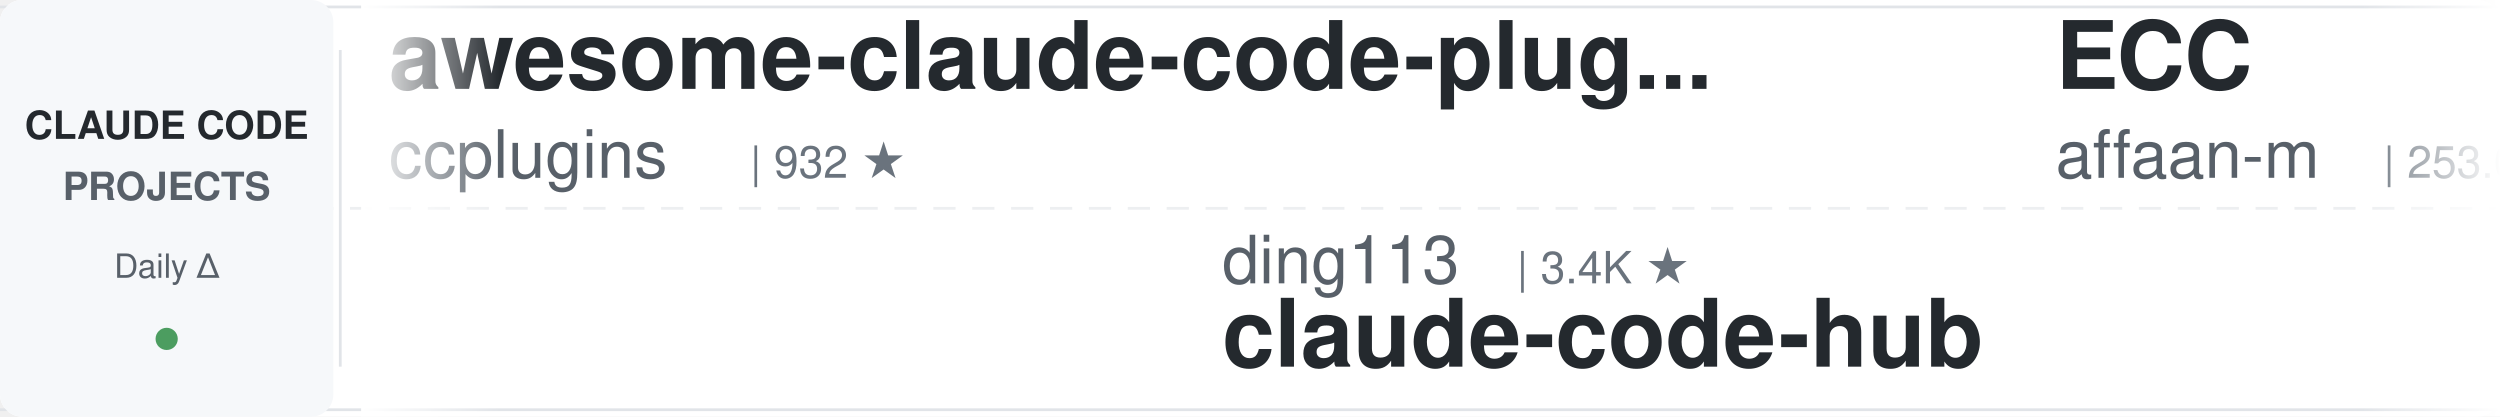
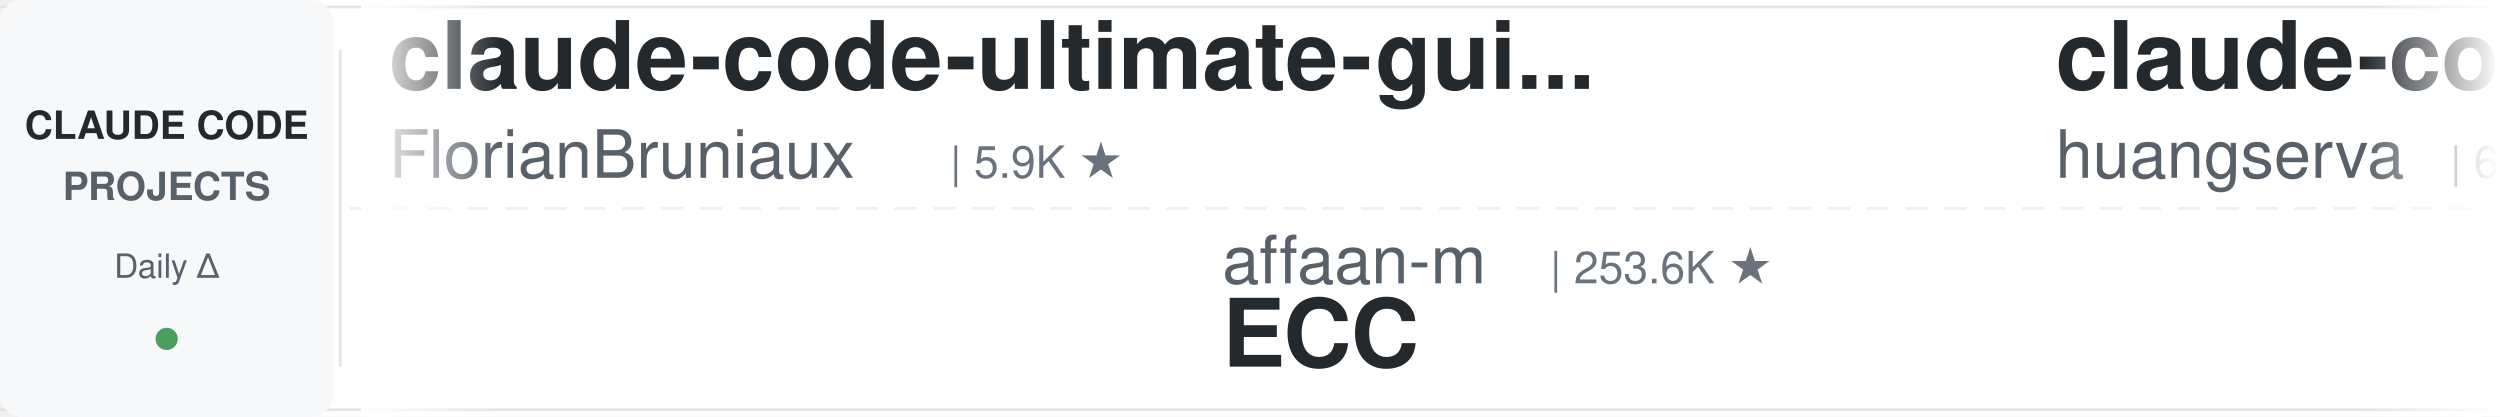
<svg xmlns="http://www.w3.org/2000/svg" width="900" height="150">
  <defs>
    <linearGradient id="leftFade" x1="0%" y1="0%" x2="100%" y2="0%">
      <stop offset="0%" style="stop-color:#ffffff;stop-opacity:1" />
      <stop offset="100%" style="stop-color:#ffffff;stop-opacity:0" />
    </linearGradient>
    <linearGradient id="rightFade" x1="0%" y1="0%" x2="100%" y2="0%">
      <stop offset="0%" style="stop-color:#ffffff;stop-opacity:0" />
      <stop offset="100%" style="stop-color:#ffffff;stop-opacity:1" />
    </linearGradient>
  </defs>
  <rect width="900" height="150" fill="#ffffff" rx="8" />
  <rect x="0" y="2" width="900" height="1" fill="#e1e4e8" />
  <rect x="0" y="147" width="900" height="1" fill="#e1e4e8" />
  <line x1="0" y1="75" x2="900" y2="75" stroke="#e1e4e8" stroke-width="1" stroke-dasharray="8 6" opacity="0.6" />
  <rect x="0" y="0" width="120" height="150" fill="#f6f8fa" rx="8" />
  <text x="60" y="50" font-family="-apple-system, BlinkMacSystemFont, 'Segoe UI', Helvetica, Arial, sans-serif" font-size="14" font-weight="600" fill="#24292e" text-anchor="middle">CLAUDE CODE</text>
  <text x="60" y="72" font-family="-apple-system, BlinkMacSystemFont, 'Segoe UI', Helvetica, Arial, sans-serif" font-size="14" font-weight="600" fill="#586069" text-anchor="middle">PROJECTS</text>
  <text x="60" y="100" font-family="-apple-system, BlinkMacSystemFont, 'Segoe UI', Helvetica, Arial, sans-serif" font-size="12" font-weight="500" fill="#586069" text-anchor="middle">Daily Δ</text>
  <circle cx="60" cy="122" r="4" fill="#22863a" opacity="0.8" />
  <rect x="122" y="18" width="1" height="114" fill="#e1e4e8" />
  <clipPath id="tickerClip">
    <rect x="130" y="0" width="770" height="150" />
  </clipPath>
  <g clip-path="url(#tickerClip)">
    <g id="tickerItems">
      <animateTransform attributeName="transform" attributeType="XML" type="translate" from="0 0" to="-3000 0" dur="54s" repeatCount="indefinite" />
      <g transform="translate(0, 0)">
-         <text x="140" y="32" font-family="-apple-system, BlinkMacSystemFont, 'Segoe UI', Helvetica, Arial, sans-serif" font-size="34" font-weight="600" fill="#24292e">awesome-claude-code-plug...</text>
-         <text x="140" y="64" font-family="-apple-system, BlinkMacSystemFont, 'Segoe UI', Helvetica, Arial, sans-serif" font-size="24" font-weight="400" fill="#586069">ccplugins</text>
-         <text x="270" y="64" font-family="-apple-system, BlinkMacSystemFont, 'Segoe UI', Helvetica, Arial, sans-serif" font-size="16" font-weight="500" fill="#6a737d">| 932 ★</text>
+         <text x="140" y="32" font-family="-apple-system, BlinkMacSystemFont, 'Segoe UI', Helvetica, Arial, sans-serif" font-size="34" font-weight="600" fill="#24292e">claude-code-ultimate-gui...</text>
+         <text x="140" y="64" font-family="-apple-system, BlinkMacSystemFont, 'Segoe UI', Helvetica, Arial, sans-serif" font-size="24" font-weight="400" fill="#586069">FlorianBruniaux</text>
+         <text x="342" y="64" font-family="-apple-system, BlinkMacSystemFont, 'Segoe UI', Helvetica, Arial, sans-serif" font-size="16" font-weight="500" fill="#6a737d">| 5.9K ★</text>
      </g>
      <g transform="translate(300, 0)">
-         <text x="140" y="102" font-family="-apple-system, BlinkMacSystemFont, 'Segoe UI', Helvetica, Arial, sans-serif" font-size="24" font-weight="400" fill="#586069">ding113</text>
-         <text x="246" y="102" font-family="-apple-system, BlinkMacSystemFont, 'Segoe UI', Helvetica, Arial, sans-serif" font-size="16" font-weight="500" fill="#6a737d">| 3.4K ★</text>
-         <text x="140" y="132" font-family="-apple-system, BlinkMacSystemFont, 'Segoe UI', Helvetica, Arial, sans-serif" font-size="34" font-weight="600" fill="#24292e">claude-code-hub</text>
+         <text x="140" y="102" font-family="-apple-system, BlinkMacSystemFont, 'Segoe UI', Helvetica, Arial, sans-serif" font-size="24" font-weight="400" fill="#586069">affaan-m</text>
+         <text x="258" y="102" font-family="-apple-system, BlinkMacSystemFont, 'Segoe UI', Helvetica, Arial, sans-serif" font-size="16" font-weight="500" fill="#6a737d">| 253.6K ★</text>
+         <text x="140" y="132" font-family="-apple-system, BlinkMacSystemFont, 'Segoe UI', Helvetica, Arial, sans-serif" font-size="34" font-weight="600" fill="#24292e">ECC</text>
      </g>
      <g transform="translate(600, 0)">
-         <text x="140" y="32" font-family="-apple-system, BlinkMacSystemFont, 'Segoe UI', Helvetica, Arial, sans-serif" font-size="34" font-weight="600" fill="#24292e">ECC</text>
-         <text x="140" y="64" font-family="-apple-system, BlinkMacSystemFont, 'Segoe UI', Helvetica, Arial, sans-serif" font-size="24" font-weight="400" fill="#586069">affaan-m</text>
-         <text x="258" y="64" font-family="-apple-system, BlinkMacSystemFont, 'Segoe UI', Helvetica, Arial, sans-serif" font-size="16" font-weight="500" fill="#6a737d">| 253.0K ★</text>
+         <text x="140" y="32" font-family="-apple-system, BlinkMacSystemFont, 'Segoe UI', Helvetica, Arial, sans-serif" font-size="34" font-weight="600" fill="#24292e">claude-code-cli</text>
+         <text x="140" y="64" font-family="-apple-system, BlinkMacSystemFont, 'Segoe UI', Helvetica, Arial, sans-serif" font-size="24" font-weight="400" fill="#586069">huangserva</text>
+         <text x="282" y="64" font-family="-apple-system, BlinkMacSystemFont, 'Segoe UI', Helvetica, Arial, sans-serif" font-size="16" font-weight="500" fill="#6a737d">| 627 ★</text>
      </g>
      <g transform="translate(900, 0)">
-         <text x="140" y="102" font-family="-apple-system, BlinkMacSystemFont, 'Segoe UI', Helvetica, Arial, sans-serif" font-size="24" font-weight="400" fill="#586069">Donchitos</text>
-         <text x="270" y="102" font-family="-apple-system, BlinkMacSystemFont, 'Segoe UI', Helvetica, Arial, sans-serif" font-size="16" font-weight="500" fill="#6a737d">| 24.9K ★</text>
-         <text x="140" y="132" font-family="-apple-system, BlinkMacSystemFont, 'Segoe UI', Helvetica, Arial, sans-serif" font-size="34" font-weight="600" fill="#24292e">Claude-Code-Game-Studios</text>
+         <text x="140" y="102" font-family="-apple-system, BlinkMacSystemFont, 'Segoe UI', Helvetica, Arial, sans-serif" font-size="24" font-weight="400" fill="#586069">hangsman</text>
+         <text x="258" y="102" font-family="-apple-system, BlinkMacSystemFont, 'Segoe UI', Helvetica, Arial, sans-serif" font-size="16" font-weight="500" fill="#6a737d">| 794 ★</text>
+         <text x="140" y="132" font-family="-apple-system, BlinkMacSystemFont, 'Segoe UI', Helvetica, Arial, sans-serif" font-size="34" font-weight="600" fill="#24292e">claude-code-source</text>
      </g>
      <g transform="translate(1200, 0)">
-         <text x="140" y="32" font-family="-apple-system, BlinkMacSystemFont, 'Segoe UI', Helvetica, Arial, sans-serif" font-size="34" font-weight="600" fill="#24292e">andrej-karpathy-skills</text>
-         <text x="140" y="64" font-family="-apple-system, BlinkMacSystemFont, 'Segoe UI', Helvetica, Arial, sans-serif" font-size="24" font-weight="400" fill="#586069">multica-ai</text>
-         <text x="282" y="64" font-family="-apple-system, BlinkMacSystemFont, 'Segoe UI', Helvetica, Arial, sans-serif" font-size="16" font-weight="500" fill="#6a737d">| 211.0K ★</text>
+         <text x="140" y="32" font-family="-apple-system, BlinkMacSystemFont, 'Segoe UI', Helvetica, Arial, sans-serif" font-size="34" font-weight="600" fill="#24292e">awesome-claude-code-tool...</text>
+         <text x="140" y="64" font-family="-apple-system, BlinkMacSystemFont, 'Segoe UI', Helvetica, Arial, sans-serif" font-size="24" font-weight="400" fill="#586069">rohitg00</text>
+         <text x="258" y="64" font-family="-apple-system, BlinkMacSystemFont, 'Segoe UI', Helvetica, Arial, sans-serif" font-size="16" font-weight="500" fill="#6a737d">| 2.6K ★</text>
      </g>
      <g transform="translate(1500, 0)">
        <text x="140" y="102" font-family="-apple-system, BlinkMacSystemFont, 'Segoe UI', Helvetica, Arial, sans-serif" font-size="24" font-weight="400" fill="#586069">shanraisshan</text>
-         <text x="306" y="102" font-family="-apple-system, BlinkMacSystemFont, 'Segoe UI', Helvetica, Arial, sans-serif" font-size="16" font-weight="500" fill="#6a737d">| 65.7K ★</text>
+         <text x="306" y="102" font-family="-apple-system, BlinkMacSystemFont, 'Segoe UI', Helvetica, Arial, sans-serif" font-size="16" font-weight="500" fill="#6a737d">| 65.8K ★</text>
        <text x="140" y="132" font-family="-apple-system, BlinkMacSystemFont, 'Segoe UI', Helvetica, Arial, sans-serif" font-size="34" font-weight="600" fill="#24292e">claude-code-best-practic...</text>
      </g>
      <g transform="translate(1800, 0)">
-         <text x="140" y="32" font-family="-apple-system, BlinkMacSystemFont, 'Segoe UI', Helvetica, Arial, sans-serif" font-size="34" font-weight="600" fill="#24292e">Open-ClaudeCode</text>
-         <text x="140" y="64" font-family="-apple-system, BlinkMacSystemFont, 'Segoe UI', Helvetica, Arial, sans-serif" font-size="24" font-weight="400" fill="#586069">LING71671</text>
-         <text x="270" y="64" font-family="-apple-system, BlinkMacSystemFont, 'Segoe UI', Helvetica, Arial, sans-serif" font-size="16" font-weight="500" fill="#6a737d">| 948 ★</text>
+         <text x="140" y="32" font-family="-apple-system, BlinkMacSystemFont, 'Segoe UI', Helvetica, Arial, sans-serif" font-size="34" font-weight="600" fill="#24292e">claude-code-harness</text>
+         <text x="140" y="64" font-family="-apple-system, BlinkMacSystemFont, 'Segoe UI', Helvetica, Arial, sans-serif" font-size="24" font-weight="400" fill="#586069">Chachamaru127</text>
+         <text x="318" y="64" font-family="-apple-system, BlinkMacSystemFont, 'Segoe UI', Helvetica, Arial, sans-serif" font-size="16" font-weight="500" fill="#6a737d">| 3.1K ★</text>
      </g>
      <g transform="translate(2100, 0)">
-         <text x="140" y="102" font-family="-apple-system, BlinkMacSystemFont, 'Segoe UI', Helvetica, Arial, sans-serif" font-size="24" font-weight="400" fill="#586069">fuergaosi233</text>
-         <text x="306" y="102" font-family="-apple-system, BlinkMacSystemFont, 'Segoe UI', Helvetica, Arial, sans-serif" font-size="16" font-weight="500" fill="#6a737d">| 2.8K ★</text>
-         <text x="140" y="132" font-family="-apple-system, BlinkMacSystemFont, 'Segoe UI', Helvetica, Arial, sans-serif" font-size="34" font-weight="600" fill="#24292e">claude-code-proxy</text>
+         <text x="140" y="102" font-family="-apple-system, BlinkMacSystemFont, 'Segoe UI', Helvetica, Arial, sans-serif" font-size="24" font-weight="400" fill="#586069">asgeirtj</text>
+         <text x="258" y="102" font-family="-apple-system, BlinkMacSystemFont, 'Segoe UI', Helvetica, Arial, sans-serif" font-size="16" font-weight="500" fill="#6a737d">| 64.4K ★</text>
+         <text x="140" y="132" font-family="-apple-system, BlinkMacSystemFont, 'Segoe UI', Helvetica, Arial, sans-serif" font-size="34" font-weight="600" fill="#24292e">system_prompts_leaks</text>
      </g>
      <g transform="translate(2400, 0)">
-         <text x="140" y="32" font-family="-apple-system, BlinkMacSystemFont, 'Segoe UI', Helvetica, Arial, sans-serif" font-size="34" font-weight="600" fill="#24292e">claude-code-tips</text>
-         <text x="140" y="64" font-family="-apple-system, BlinkMacSystemFont, 'Segoe UI', Helvetica, Arial, sans-serif" font-size="24" font-weight="400" fill="#586069">ykdojo</text>
-         <text x="234" y="64" font-family="-apple-system, BlinkMacSystemFont, 'Segoe UI', Helvetica, Arial, sans-serif" font-size="16" font-weight="500" fill="#6a737d">| 10.1K ★</text>
+         <text x="140" y="32" font-family="-apple-system, BlinkMacSystemFont, 'Segoe UI', Helvetica, Arial, sans-serif" font-size="34" font-weight="600" fill="#24292e">Dive-into-Claude-Code</text>
+         <text x="140" y="64" font-family="-apple-system, BlinkMacSystemFont, 'Segoe UI', Helvetica, Arial, sans-serif" font-size="24" font-weight="400" fill="#586069">VILA-Lab</text>
+         <text x="258" y="64" font-family="-apple-system, BlinkMacSystemFont, 'Segoe UI', Helvetica, Arial, sans-serif" font-size="16" font-weight="500" fill="#6a737d">| 2.1K ★</text>
      </g>
      <g transform="translate(2700, 0)">
-         <text x="140" y="102" font-family="-apple-system, BlinkMacSystemFont, 'Segoe UI', Helvetica, Arial, sans-serif" font-size="24" font-weight="400" fill="#586069">musistudio</text>
-         <text x="282" y="102" font-family="-apple-system, BlinkMacSystemFont, 'Segoe UI', Helvetica, Arial, sans-serif" font-size="16" font-weight="500" fill="#6a737d">| 37.1K ★</text>
-         <text x="140" y="132" font-family="-apple-system, BlinkMacSystemFont, 'Segoe UI', Helvetica, Arial, sans-serif" font-size="34" font-weight="600" fill="#24292e">claude-code-router</text>
+         <text x="140" y="102" font-family="-apple-system, BlinkMacSystemFont, 'Segoe UI', Helvetica, Arial, sans-serif" font-size="24" font-weight="400" fill="#586069">Alishahryar1</text>
+         <text x="306" y="102" font-family="-apple-system, BlinkMacSystemFont, 'Segoe UI', Helvetica, Arial, sans-serif" font-size="16" font-weight="500" fill="#6a737d">| 53.9K ★</text>
+         <text x="140" y="132" font-family="-apple-system, BlinkMacSystemFont, 'Segoe UI', Helvetica, Arial, sans-serif" font-size="34" font-weight="600" fill="#24292e">free-claude-code</text>
      </g>
      <g transform="translate(3000, 0)">
-         <text x="140" y="32" font-family="-apple-system, BlinkMacSystemFont, 'Segoe UI', Helvetica, Arial, sans-serif" font-size="34" font-weight="600" fill="#24292e">awesome-claude-code-plug...</text>
-         <text x="140" y="64" font-family="-apple-system, BlinkMacSystemFont, 'Segoe UI', Helvetica, Arial, sans-serif" font-size="24" font-weight="400" fill="#586069">ccplugins</text>
-         <text x="270" y="64" font-family="-apple-system, BlinkMacSystemFont, 'Segoe UI', Helvetica, Arial, sans-serif" font-size="16" font-weight="500" fill="#6a737d">| 932 ★</text>
+         <text x="140" y="32" font-family="-apple-system, BlinkMacSystemFont, 'Segoe UI', Helvetica, Arial, sans-serif" font-size="34" font-weight="600" fill="#24292e">claude-code-ultimate-gui...</text>
+         <text x="140" y="64" font-family="-apple-system, BlinkMacSystemFont, 'Segoe UI', Helvetica, Arial, sans-serif" font-size="24" font-weight="400" fill="#586069">FlorianBruniaux</text>
+         <text x="342" y="64" font-family="-apple-system, BlinkMacSystemFont, 'Segoe UI', Helvetica, Arial, sans-serif" font-size="16" font-weight="500" fill="#6a737d">| 5.9K ★</text>
      </g>
      <g transform="translate(3300, 0)">
-         <text x="140" y="102" font-family="-apple-system, BlinkMacSystemFont, 'Segoe UI', Helvetica, Arial, sans-serif" font-size="24" font-weight="400" fill="#586069">ding113</text>
-         <text x="246" y="102" font-family="-apple-system, BlinkMacSystemFont, 'Segoe UI', Helvetica, Arial, sans-serif" font-size="16" font-weight="500" fill="#6a737d">| 3.4K ★</text>
-         <text x="140" y="132" font-family="-apple-system, BlinkMacSystemFont, 'Segoe UI', Helvetica, Arial, sans-serif" font-size="34" font-weight="600" fill="#24292e">claude-code-hub</text>
+         <text x="140" y="102" font-family="-apple-system, BlinkMacSystemFont, 'Segoe UI', Helvetica, Arial, sans-serif" font-size="24" font-weight="400" fill="#586069">affaan-m</text>
+         <text x="258" y="102" font-family="-apple-system, BlinkMacSystemFont, 'Segoe UI', Helvetica, Arial, sans-serif" font-size="16" font-weight="500" fill="#6a737d">| 253.6K ★</text>
+         <text x="140" y="132" font-family="-apple-system, BlinkMacSystemFont, 'Segoe UI', Helvetica, Arial, sans-serif" font-size="34" font-weight="600" fill="#24292e">ECC</text>
      </g>
      <g transform="translate(3600, 0)">
-         <text x="140" y="32" font-family="-apple-system, BlinkMacSystemFont, 'Segoe UI', Helvetica, Arial, sans-serif" font-size="34" font-weight="600" fill="#24292e">ECC</text>
-         <text x="140" y="64" font-family="-apple-system, BlinkMacSystemFont, 'Segoe UI', Helvetica, Arial, sans-serif" font-size="24" font-weight="400" fill="#586069">affaan-m</text>
-         <text x="258" y="64" font-family="-apple-system, BlinkMacSystemFont, 'Segoe UI', Helvetica, Arial, sans-serif" font-size="16" font-weight="500" fill="#6a737d">| 253.0K ★</text>
+         <text x="140" y="32" font-family="-apple-system, BlinkMacSystemFont, 'Segoe UI', Helvetica, Arial, sans-serif" font-size="34" font-weight="600" fill="#24292e">claude-code-cli</text>
+         <text x="140" y="64" font-family="-apple-system, BlinkMacSystemFont, 'Segoe UI', Helvetica, Arial, sans-serif" font-size="24" font-weight="400" fill="#586069">huangserva</text>
+         <text x="282" y="64" font-family="-apple-system, BlinkMacSystemFont, 'Segoe UI', Helvetica, Arial, sans-serif" font-size="16" font-weight="500" fill="#6a737d">| 627 ★</text>
      </g>
      <g transform="translate(3900, 0)">
-         <text x="140" y="102" font-family="-apple-system, BlinkMacSystemFont, 'Segoe UI', Helvetica, Arial, sans-serif" font-size="24" font-weight="400" fill="#586069">Donchitos</text>
-         <text x="270" y="102" font-family="-apple-system, BlinkMacSystemFont, 'Segoe UI', Helvetica, Arial, sans-serif" font-size="16" font-weight="500" fill="#6a737d">| 24.9K ★</text>
-         <text x="140" y="132" font-family="-apple-system, BlinkMacSystemFont, 'Segoe UI', Helvetica, Arial, sans-serif" font-size="34" font-weight="600" fill="#24292e">Claude-Code-Game-Studios</text>
+         <text x="140" y="102" font-family="-apple-system, BlinkMacSystemFont, 'Segoe UI', Helvetica, Arial, sans-serif" font-size="24" font-weight="400" fill="#586069">hangsman</text>
+         <text x="258" y="102" font-family="-apple-system, BlinkMacSystemFont, 'Segoe UI', Helvetica, Arial, sans-serif" font-size="16" font-weight="500" fill="#6a737d">| 794 ★</text>
+         <text x="140" y="132" font-family="-apple-system, BlinkMacSystemFont, 'Segoe UI', Helvetica, Arial, sans-serif" font-size="34" font-weight="600" fill="#24292e">claude-code-source</text>
      </g>
    </g>
  </g>
  <rect x="130" y="0" width="50" height="150" fill="url(#leftFade)" />
  <rect x="850" y="0" width="50" height="150" fill="url(#rightFade)" />
</svg>
